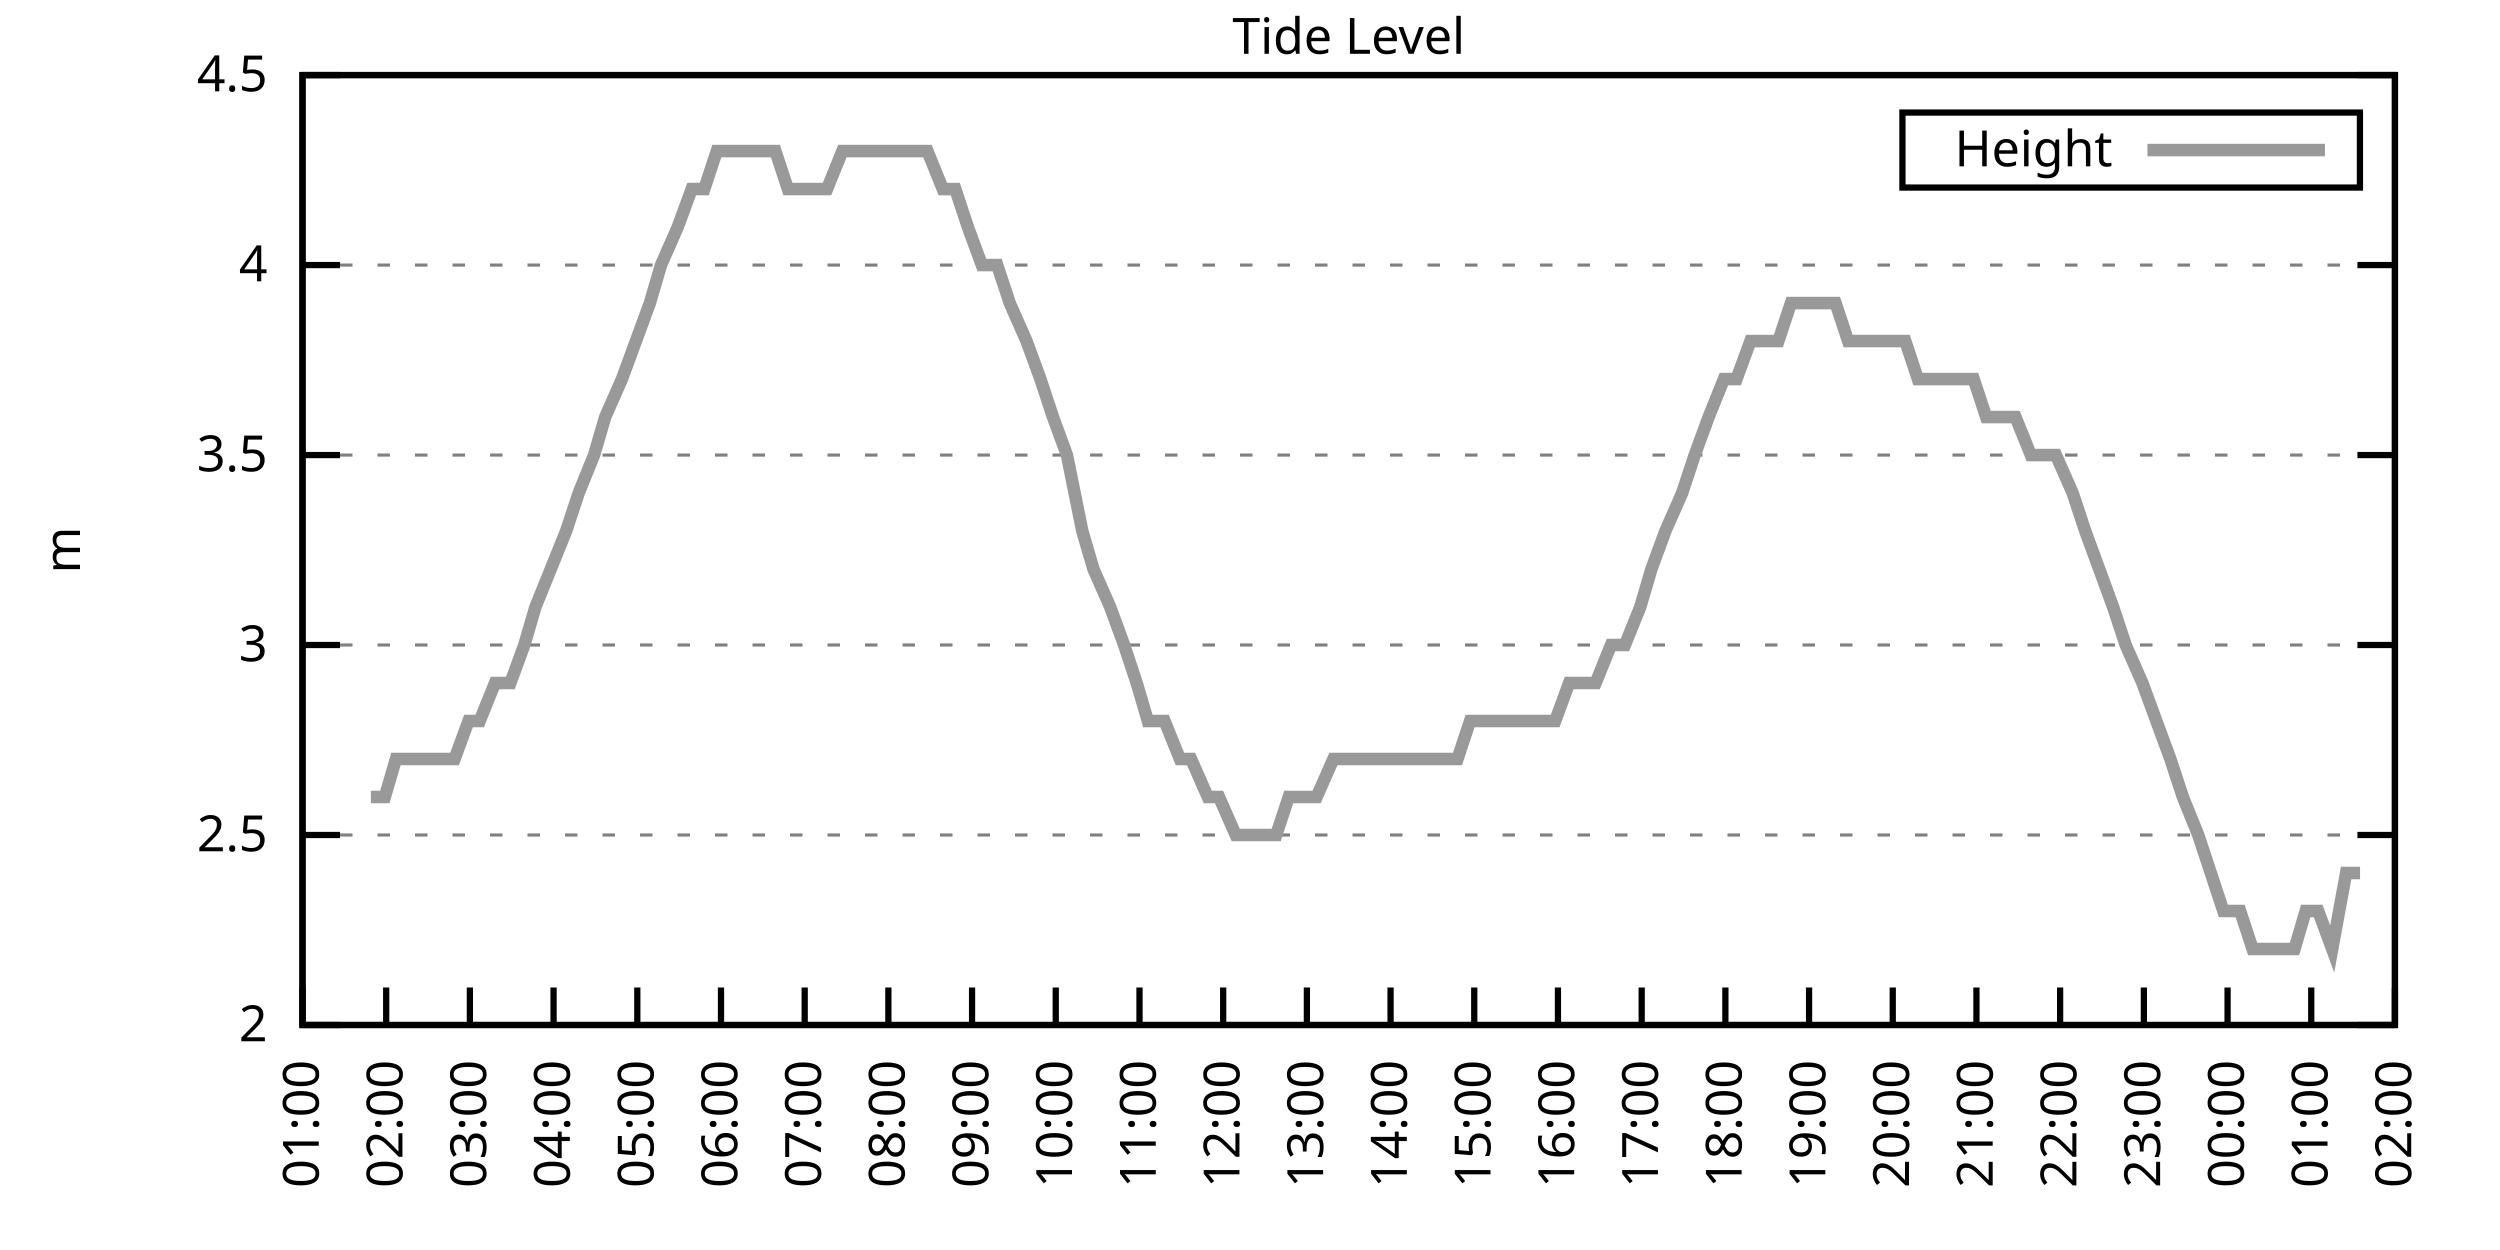
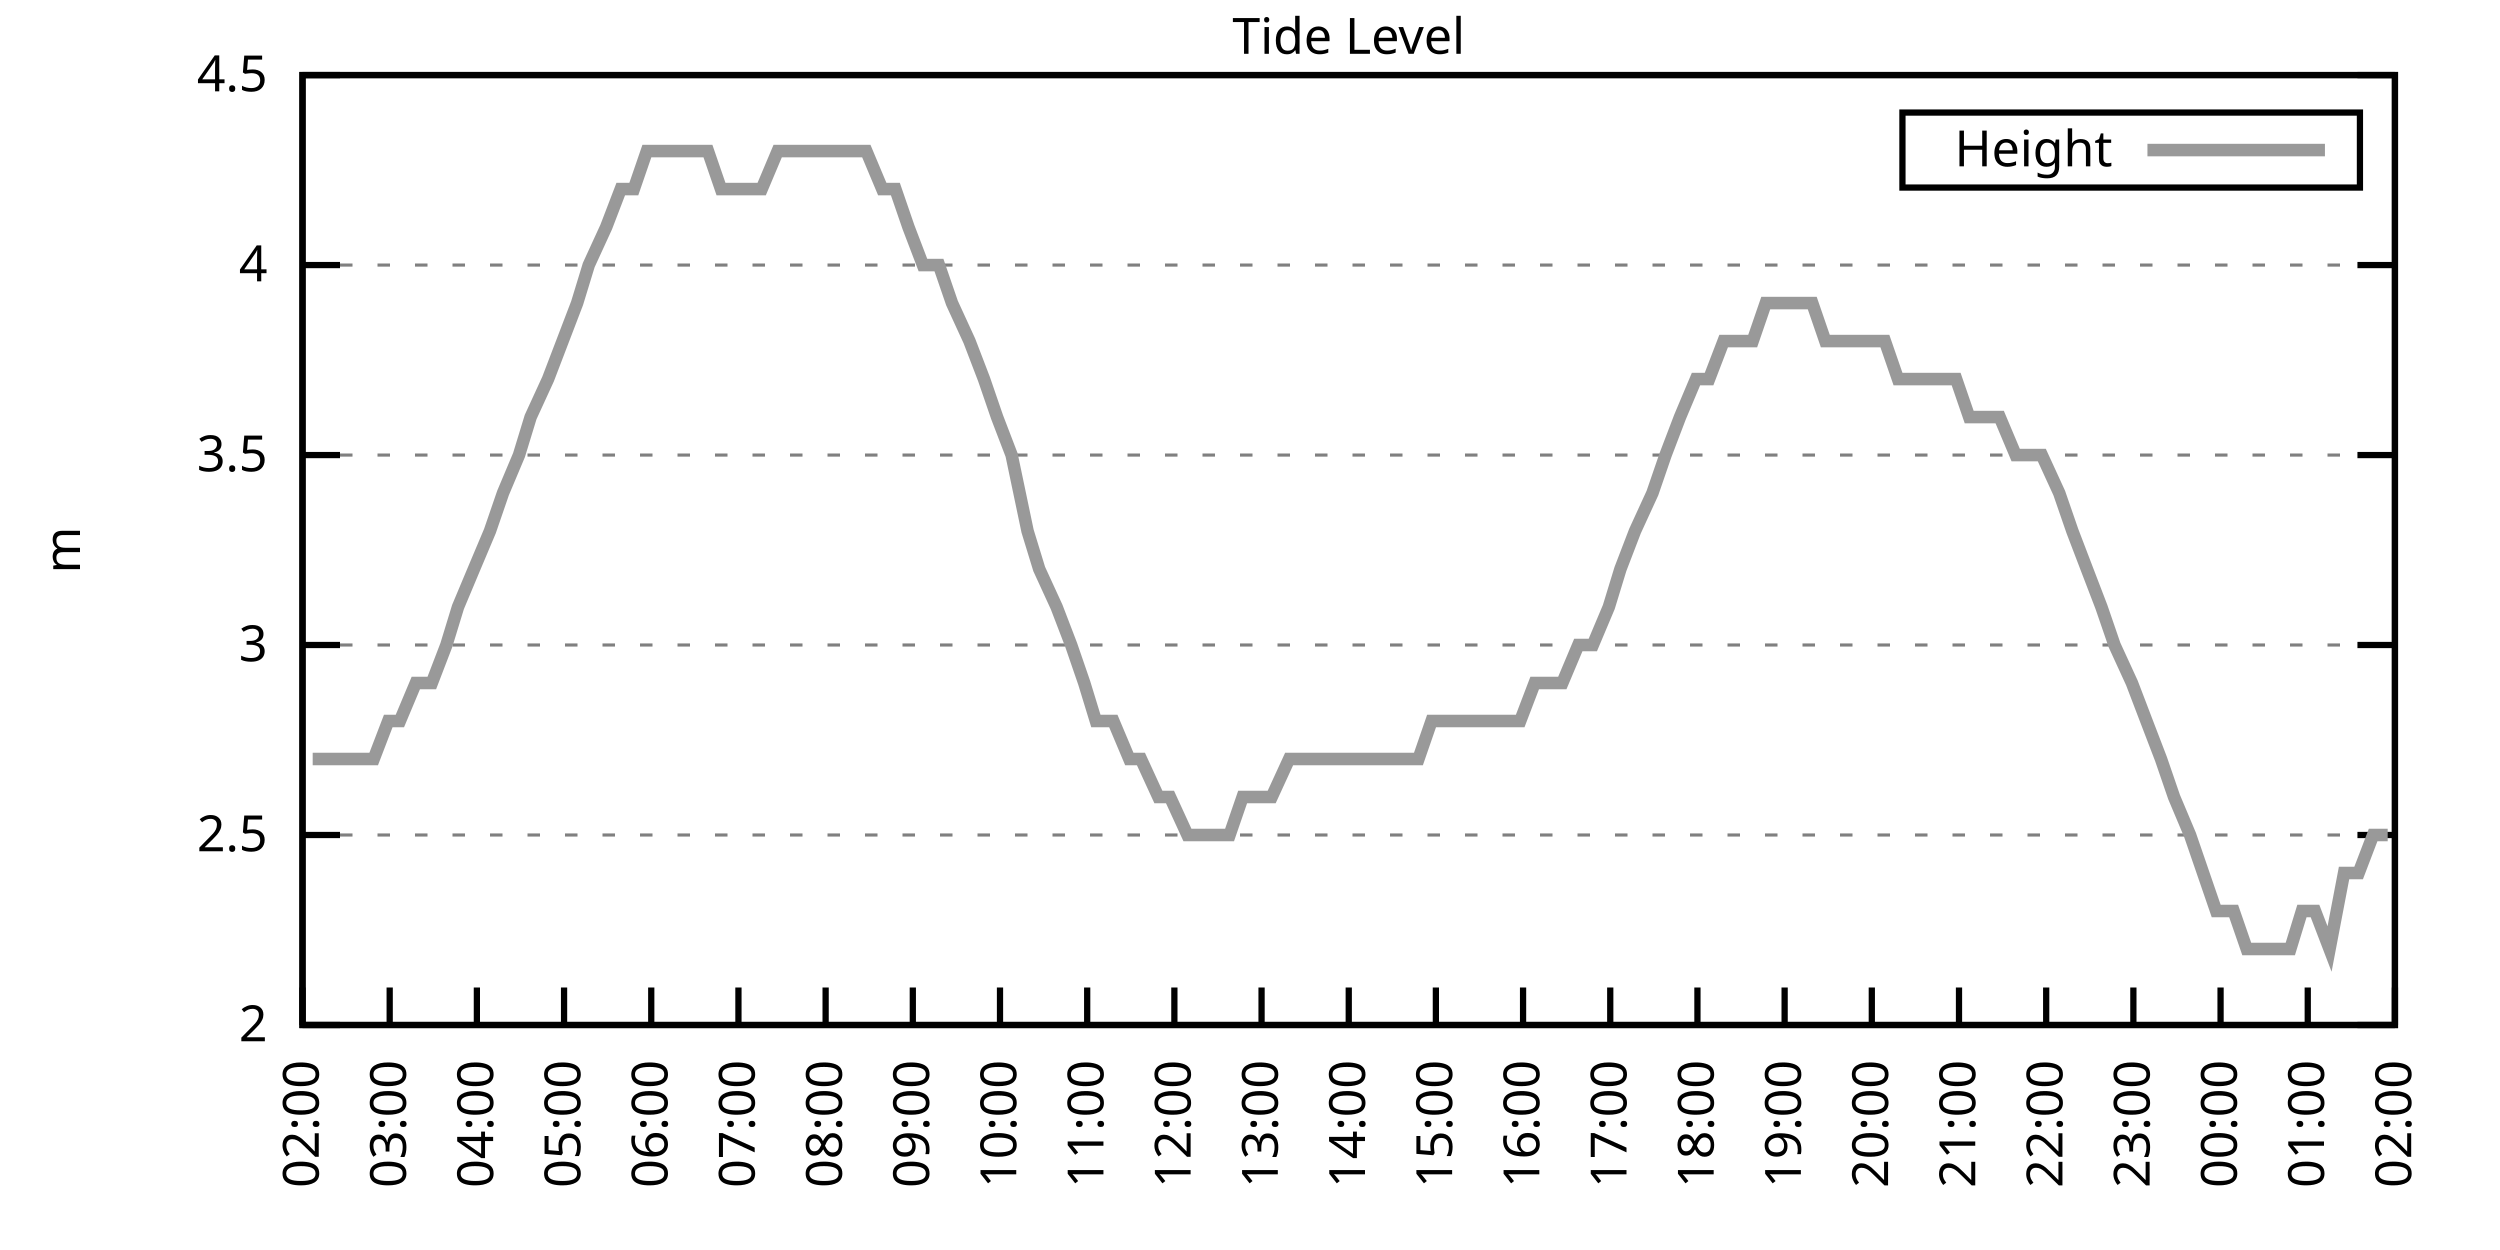
<svg xmlns="http://www.w3.org/2000/svg" xmlns:xlink="http://www.w3.org/1999/xlink" width="400" height="200" viewBox="0 0 400 200">
  <g id="gnuplot_canvas">
    <rect x="0" y="0" width="400" height="200" fill="none" />
    <defs>
      <circle id="gpDot" r="0.5" stroke-width="0.5" stroke="currentColor" />
      <path id="gpPt0" stroke-width="0.333" stroke="currentColor" d="M-1,0 h2 M0,-1 v2" />
      <path id="gpPt1" stroke-width="0.333" stroke="currentColor" d="M-1,-1 L1,1 M1,-1 L-1,1" />
      <path id="gpPt2" stroke-width="0.333" stroke="currentColor" d="M-1,0 L1,0 M0,-1 L0,1 M-1,-1 L1,1 M-1,1 L1,-1" />
      <rect id="gpPt3" stroke-width="0.333" stroke="currentColor" x="-1" y="-1" width="2" height="2" />
      <rect id="gpPt4" stroke-width="0.333" stroke="currentColor" fill="currentColor" x="-1" y="-1" width="2" height="2" />
      <circle id="gpPt5" stroke-width="0.333" stroke="currentColor" cx="0" cy="0" r="1" />
      <use xlink:href="#gpPt5" id="gpPt6" fill="currentColor" stroke="none" />
      <path id="gpPt7" stroke-width="0.333" stroke="currentColor" d="M0,-1.33 L-1.33,0.67 L1.33,0.67 z" />
      <use xlink:href="#gpPt7" id="gpPt8" fill="currentColor" stroke="none" />
      <use xlink:href="#gpPt7" id="gpPt9" stroke="currentColor" transform="rotate(180)" />
      <use xlink:href="#gpPt9" id="gpPt10" fill="currentColor" stroke="none" />
      <use xlink:href="#gpPt3" id="gpPt11" stroke="currentColor" transform="rotate(45)" />
      <use xlink:href="#gpPt11" id="gpPt12" fill="currentColor" stroke="none" />
      <path id="gpPt13" stroke-width="0.333" stroke="currentColor" d="M0,1.330 L1.265,0.411 L0.782,-1.067 L-0.782,-1.076 L-1.265,0.411 z" />
      <use xlink:href="#gpPt13" id="gpPt14" fill="currentColor" stroke="none" />
      <filter id="textbox" filterUnits="objectBoundingBox" x="0" y="0" height="1" width="1">
        <feFlood flood-color="white" flood-opacity="1" result="bgnd" />
        <feComposite in="SourceGraphic" in2="bgnd" operator="atop" />
      </filter>
      <filter id="greybox" filterUnits="objectBoundingBox" x="0" y="0" height="1" width="1">
        <feFlood flood-color="lightgrey" flood-opacity="1" result="grey" />
        <feComposite in="SourceGraphic" in2="grey" operator="atop" />
      </filter>
    </defs>
    <g fill="none" color="white" stroke="currentColor" stroke-width="1.00" stroke-linecap="butt" stroke-linejoin="miter">
</g>
    <g fill="none" color="black" stroke="currentColor" stroke-width="1.00" stroke-linecap="butt" stroke-linejoin="miter">
      <g stroke="none" shape-rendering="crispEdges">
        <polygon fill="rgb(255, 255, 255)" points="48.40,164.00 383.18,164.00 383.18,12.02 48.40,12.02 " />
      </g>
    </g>
    <g fill="none" color="black" stroke="currentColor" stroke-width="1.00" stroke-linecap="butt" stroke-linejoin="miter">
</g>
    <g fill="none" color="black" stroke="black" stroke-width="0.50" stroke-linecap="butt" stroke-linejoin="miter">
</g>
    <g fill="none" color="gray" stroke="currentColor" stroke-width="0.50" stroke-linecap="butt" stroke-linejoin="miter">
      <path stroke="gray" stroke-dasharray="2,4" class="gridline" d="M48.40,164.00 L383.19,164.00  " />
    </g>
    <g fill="none" color="gray" stroke="gray" stroke-width="1.00" stroke-linecap="butt" stroke-linejoin="miter">
</g>
    <g fill="none" color="black" stroke="currentColor" stroke-width="1.00" stroke-linecap="butt" stroke-linejoin="miter">
      <path stroke="black" d="M48.40,164.00 L54.40,164.00 M383.19,164.00 L377.19,164.00  " />
      <g transform="translate(42.80,166.60)" stroke="none" fill="black" font-family="Sans" font-size="8.00" text-anchor="end">
        <text>
          <tspan font-family="Sans"> 2</tspan>
        </text>
      </g>
    </g>
    <g fill="none" color="black" stroke="currentColor" stroke-width="1.00" stroke-linecap="butt" stroke-linejoin="miter">
</g>
    <g fill="none" color="black" stroke="black" stroke-width="0.50" stroke-linecap="butt" stroke-linejoin="miter">
</g>
    <g fill="none" color="gray" stroke="currentColor" stroke-width="0.50" stroke-linecap="butt" stroke-linejoin="miter">
      <path stroke="gray" stroke-dasharray="2,4" class="gridline" d="M48.40,133.60 L383.19,133.60  " />
    </g>
    <g fill="none" color="gray" stroke="gray" stroke-width="1.00" stroke-linecap="butt" stroke-linejoin="miter">
</g>
    <g fill="none" color="black" stroke="currentColor" stroke-width="1.00" stroke-linecap="butt" stroke-linejoin="miter">
      <path stroke="black" d="M48.40,133.60 L54.40,133.60 M383.19,133.60 L377.19,133.60  " />
      <g transform="translate(42.80,136.20)" stroke="none" fill="black" font-family="Sans" font-size="8.00" text-anchor="end">
        <text>
          <tspan font-family="Sans"> 2.5</tspan>
        </text>
      </g>
    </g>
    <g fill="none" color="black" stroke="currentColor" stroke-width="1.00" stroke-linecap="butt" stroke-linejoin="miter">
</g>
    <g fill="none" color="black" stroke="black" stroke-width="0.50" stroke-linecap="butt" stroke-linejoin="miter">
</g>
    <g fill="none" color="gray" stroke="currentColor" stroke-width="0.50" stroke-linecap="butt" stroke-linejoin="miter">
      <path stroke="gray" stroke-dasharray="2,4" class="gridline" d="M48.40,103.20 L383.19,103.20  " />
    </g>
    <g fill="none" color="gray" stroke="gray" stroke-width="1.00" stroke-linecap="butt" stroke-linejoin="miter">
</g>
    <g fill="none" color="black" stroke="currentColor" stroke-width="1.00" stroke-linecap="butt" stroke-linejoin="miter">
      <path stroke="black" d="M48.40,103.20 L54.40,103.20 M383.19,103.20 L377.19,103.20  " />
      <g transform="translate(42.80,105.80)" stroke="none" fill="black" font-family="Sans" font-size="8.00" text-anchor="end">
        <text>
          <tspan font-family="Sans"> 3</tspan>
        </text>
      </g>
    </g>
    <g fill="none" color="black" stroke="currentColor" stroke-width="1.00" stroke-linecap="butt" stroke-linejoin="miter">
</g>
    <g fill="none" color="black" stroke="black" stroke-width="0.50" stroke-linecap="butt" stroke-linejoin="miter">
</g>
    <g fill="none" color="gray" stroke="currentColor" stroke-width="0.50" stroke-linecap="butt" stroke-linejoin="miter">
      <path stroke="gray" stroke-dasharray="2,4" class="gridline" d="M48.40,72.81 L383.19,72.81  " />
    </g>
    <g fill="none" color="gray" stroke="gray" stroke-width="1.00" stroke-linecap="butt" stroke-linejoin="miter">
</g>
    <g fill="none" color="black" stroke="currentColor" stroke-width="1.00" stroke-linecap="butt" stroke-linejoin="miter">
      <path stroke="black" d="M48.40,72.81 L54.40,72.81 M383.19,72.81 L377.19,72.81  " />
      <g transform="translate(42.80,75.41)" stroke="none" fill="black" font-family="Sans" font-size="8.00" text-anchor="end">
        <text>
          <tspan font-family="Sans"> 3.5</tspan>
        </text>
      </g>
    </g>
    <g fill="none" color="black" stroke="currentColor" stroke-width="1.00" stroke-linecap="butt" stroke-linejoin="miter">
</g>
    <g fill="none" color="black" stroke="black" stroke-width="0.50" stroke-linecap="butt" stroke-linejoin="miter">
</g>
    <g fill="none" color="gray" stroke="currentColor" stroke-width="0.50" stroke-linecap="butt" stroke-linejoin="miter">
      <path stroke="gray" stroke-dasharray="2,4" class="gridline" d="M48.40,42.41 L383.19,42.41  " />
    </g>
    <g fill="none" color="gray" stroke="gray" stroke-width="1.00" stroke-linecap="butt" stroke-linejoin="miter">
</g>
    <g fill="none" color="black" stroke="currentColor" stroke-width="1.00" stroke-linecap="butt" stroke-linejoin="miter">
      <path stroke="black" d="M48.40,42.41 L54.40,42.41 M383.19,42.41 L377.19,42.41  " />
      <g transform="translate(42.80,45.01)" stroke="none" fill="black" font-family="Sans" font-size="8.00" text-anchor="end">
        <text>
          <tspan font-family="Sans"> 4</tspan>
        </text>
      </g>
    </g>
    <g fill="none" color="black" stroke="currentColor" stroke-width="1.00" stroke-linecap="butt" stroke-linejoin="miter">
</g>
    <g fill="none" color="black" stroke="black" stroke-width="0.50" stroke-linecap="butt" stroke-linejoin="miter">
</g>
    <g fill="none" color="gray" stroke="currentColor" stroke-width="0.50" stroke-linecap="butt" stroke-linejoin="miter">
      <path stroke="gray" stroke-dasharray="2,4" class="gridline" d="M48.40,12.01 L383.19,12.01  " />
    </g>
    <g fill="none" color="gray" stroke="gray" stroke-width="1.00" stroke-linecap="butt" stroke-linejoin="miter">
</g>
    <g fill="none" color="black" stroke="currentColor" stroke-width="1.00" stroke-linecap="butt" stroke-linejoin="miter">
      <path stroke="black" d="M48.40,12.01 L54.40,12.01 M383.19,12.01 L377.19,12.01  " />
      <g transform="translate(42.80,14.61)" stroke="none" fill="black" font-family="Sans" font-size="8.00" text-anchor="end">
        <text>
          <tspan font-family="Sans"> 4.5</tspan>
        </text>
      </g>
    </g>
    <g fill="none" color="black" stroke="currentColor" stroke-width="1.00" stroke-linecap="butt" stroke-linejoin="miter">
      <path stroke="black" d="M48.40,164.00 L48.40,158.00  " />
      <g transform="translate(51.00,169.60) rotate(270.00)" stroke="none" fill="black" font-family="Sans" font-size="8.00" text-anchor="end">
        <text>
-           <tspan font-family="Sans">01:00</tspan>
-         </text>
-       </g>
-     </g>
-     <g fill="none" color="black" stroke="currentColor" stroke-width="1.00" stroke-linecap="butt" stroke-linejoin="miter">
-       <path stroke="black" d="M61.79,164.00 L61.79,158.00  " />
-       <g transform="translate(64.39,169.60) rotate(270.00)" stroke="none" fill="black" font-family="Sans" font-size="8.00" text-anchor="end">
-         <text>
          <tspan font-family="Sans">02:00</tspan>
        </text>
      </g>
    </g>
    <g fill="none" color="black" stroke="currentColor" stroke-width="1.00" stroke-linecap="butt" stroke-linejoin="miter">
-       <path stroke="black" d="M75.18,164.00 L75.18,158.00  " />
-       <g transform="translate(77.78,169.60) rotate(270.00)" stroke="none" fill="black" font-family="Sans" font-size="8.00" text-anchor="end">
+       <path stroke="black" d="M62.35,164.00 L62.35,158.00  " />
+       <g transform="translate(64.95,169.60) rotate(270.00)" stroke="none" fill="black" font-family="Sans" font-size="8.00" text-anchor="end">
        <text>
          <tspan font-family="Sans">03:00</tspan>
        </text>
      </g>
    </g>
    <g fill="none" color="black" stroke="currentColor" stroke-width="1.00" stroke-linecap="butt" stroke-linejoin="miter">
-       <path stroke="black" d="M88.57,164.00 L88.57,158.00  " />
-       <g transform="translate(91.17,169.60) rotate(270.00)" stroke="none" fill="black" font-family="Sans" font-size="8.00" text-anchor="end">
+       <path stroke="black" d="M76.30,164.00 L76.30,158.00  " />
+       <g transform="translate(78.90,169.60) rotate(270.00)" stroke="none" fill="black" font-family="Sans" font-size="8.00" text-anchor="end">
        <text>
          <tspan font-family="Sans">04:00</tspan>
        </text>
      </g>
    </g>
    <g fill="none" color="black" stroke="currentColor" stroke-width="1.00" stroke-linecap="butt" stroke-linejoin="miter">
-       <path stroke="black" d="M101.97,164.00 L101.97,158.00  " />
-       <g transform="translate(104.57,169.60) rotate(270.00)" stroke="none" fill="black" font-family="Sans" font-size="8.00" text-anchor="end">
+       <path stroke="black" d="M90.25,164.00 L90.25,158.00  " />
+       <g transform="translate(92.85,169.60) rotate(270.00)" stroke="none" fill="black" font-family="Sans" font-size="8.00" text-anchor="end">
        <text>
          <tspan font-family="Sans">05:00</tspan>
        </text>
      </g>
    </g>
    <g fill="none" color="black" stroke="currentColor" stroke-width="1.00" stroke-linecap="butt" stroke-linejoin="miter">
-       <path stroke="black" d="M115.36,164.00 L115.36,158.00  " />
-       <g transform="translate(117.96,169.60) rotate(270.00)" stroke="none" fill="black" font-family="Sans" font-size="8.00" text-anchor="end">
+       <path stroke="black" d="M104.20,164.00 L104.20,158.00  " />
+       <g transform="translate(106.80,169.60) rotate(270.00)" stroke="none" fill="black" font-family="Sans" font-size="8.00" text-anchor="end">
        <text>
          <tspan font-family="Sans">06:00</tspan>
        </text>
      </g>
    </g>
    <g fill="none" color="black" stroke="currentColor" stroke-width="1.00" stroke-linecap="butt" stroke-linejoin="miter">
-       <path stroke="black" d="M128.75,164.00 L128.75,158.00  " />
-       <g transform="translate(131.35,169.60) rotate(270.00)" stroke="none" fill="black" font-family="Sans" font-size="8.00" text-anchor="end">
+       <path stroke="black" d="M118.15,164.00 L118.15,158.00  " />
+       <g transform="translate(120.75,169.60) rotate(270.00)" stroke="none" fill="black" font-family="Sans" font-size="8.00" text-anchor="end">
        <text>
          <tspan font-family="Sans">07:00</tspan>
        </text>
      </g>
    </g>
    <g fill="none" color="black" stroke="currentColor" stroke-width="1.00" stroke-linecap="butt" stroke-linejoin="miter">
-       <path stroke="black" d="M142.14,164.00 L142.14,158.00  " />
-       <g transform="translate(144.74,169.60) rotate(270.00)" stroke="none" fill="black" font-family="Sans" font-size="8.00" text-anchor="end">
+       <path stroke="black" d="M132.10,164.00 L132.10,158.00  " />
+       <g transform="translate(134.70,169.60) rotate(270.00)" stroke="none" fill="black" font-family="Sans" font-size="8.00" text-anchor="end">
        <text>
          <tspan font-family="Sans">08:00</tspan>
        </text>
      </g>
    </g>
    <g fill="none" color="black" stroke="currentColor" stroke-width="1.00" stroke-linecap="butt" stroke-linejoin="miter">
-       <path stroke="black" d="M155.53,164.00 L155.53,158.00  " />
-       <g transform="translate(158.13,169.60) rotate(270.00)" stroke="none" fill="black" font-family="Sans" font-size="8.00" text-anchor="end">
+       <path stroke="black" d="M146.05,164.00 L146.05,158.00  " />
+       <g transform="translate(148.65,169.60) rotate(270.00)" stroke="none" fill="black" font-family="Sans" font-size="8.00" text-anchor="end">
        <text>
          <tspan font-family="Sans">09:00</tspan>
        </text>
      </g>
    </g>
    <g fill="none" color="black" stroke="currentColor" stroke-width="1.00" stroke-linecap="butt" stroke-linejoin="miter">
-       <path stroke="black" d="M168.92,164.00 L168.92,158.00  " />
-       <g transform="translate(171.52,169.60) rotate(270.00)" stroke="none" fill="black" font-family="Sans" font-size="8.00" text-anchor="end">
+       <path stroke="black" d="M160.00,164.00 L160.00,158.00  " />
+       <g transform="translate(162.60,169.60) rotate(270.00)" stroke="none" fill="black" font-family="Sans" font-size="8.00" text-anchor="end">
        <text>
          <tspan font-family="Sans">10:00</tspan>
        </text>
      </g>
    </g>
    <g fill="none" color="black" stroke="currentColor" stroke-width="1.00" stroke-linecap="butt" stroke-linejoin="miter">
-       <path stroke="black" d="M182.32,164.00 L182.32,158.00  " />
-       <g transform="translate(184.92,169.60) rotate(270.00)" stroke="none" fill="black" font-family="Sans" font-size="8.00" text-anchor="end">
+       <path stroke="black" d="M173.95,164.00 L173.95,158.00  " />
+       <g transform="translate(176.55,169.60) rotate(270.00)" stroke="none" fill="black" font-family="Sans" font-size="8.00" text-anchor="end">
        <text>
          <tspan font-family="Sans">11:00</tspan>
        </text>
      </g>
    </g>
    <g fill="none" color="black" stroke="currentColor" stroke-width="1.00" stroke-linecap="butt" stroke-linejoin="miter">
-       <path stroke="black" d="M195.71,164.00 L195.71,158.00  " />
-       <g transform="translate(198.31,169.60) rotate(270.00)" stroke="none" fill="black" font-family="Sans" font-size="8.00" text-anchor="end">
+       <path stroke="black" d="M187.90,164.00 L187.90,158.00  " />
+       <g transform="translate(190.50,169.60) rotate(270.00)" stroke="none" fill="black" font-family="Sans" font-size="8.00" text-anchor="end">
        <text>
          <tspan font-family="Sans">12:00</tspan>
        </text>
      </g>
    </g>
    <g fill="none" color="black" stroke="currentColor" stroke-width="1.00" stroke-linecap="butt" stroke-linejoin="miter">
-       <path stroke="black" d="M209.10,164.00 L209.10,158.00  " />
-       <g transform="translate(211.70,169.60) rotate(270.00)" stroke="none" fill="black" font-family="Sans" font-size="8.00" text-anchor="end">
+       <path stroke="black" d="M201.85,164.00 L201.85,158.00  " />
+       <g transform="translate(204.45,169.60) rotate(270.00)" stroke="none" fill="black" font-family="Sans" font-size="8.00" text-anchor="end">
        <text>
          <tspan font-family="Sans">13:00</tspan>
        </text>
      </g>
    </g>
    <g fill="none" color="black" stroke="currentColor" stroke-width="1.00" stroke-linecap="butt" stroke-linejoin="miter">
-       <path stroke="black" d="M222.49,164.00 L222.49,158.00  " />
-       <g transform="translate(225.09,169.60) rotate(270.00)" stroke="none" fill="black" font-family="Sans" font-size="8.00" text-anchor="end">
+       <path stroke="black" d="M215.80,164.00 L215.80,158.00  " />
+       <g transform="translate(218.40,169.60) rotate(270.00)" stroke="none" fill="black" font-family="Sans" font-size="8.00" text-anchor="end">
        <text>
          <tspan font-family="Sans">14:00</tspan>
        </text>
      </g>
    </g>
    <g fill="none" color="black" stroke="currentColor" stroke-width="1.00" stroke-linecap="butt" stroke-linejoin="miter">
-       <path stroke="black" d="M235.88,164.00 L235.88,158.00  " />
-       <g transform="translate(238.48,169.60) rotate(270.00)" stroke="none" fill="black" font-family="Sans" font-size="8.00" text-anchor="end">
+       <path stroke="black" d="M229.74,164.00 L229.74,158.00  " />
+       <g transform="translate(232.34,169.60) rotate(270.00)" stroke="none" fill="black" font-family="Sans" font-size="8.00" text-anchor="end">
        <text>
          <tspan font-family="Sans">15:00</tspan>
        </text>
      </g>
    </g>
    <g fill="none" color="black" stroke="currentColor" stroke-width="1.00" stroke-linecap="butt" stroke-linejoin="miter">
-       <path stroke="black" d="M249.27,164.00 L249.27,158.00  " />
-       <g transform="translate(251.87,169.60) rotate(270.00)" stroke="none" fill="black" font-family="Sans" font-size="8.00" text-anchor="end">
+       <path stroke="black" d="M243.69,164.00 L243.69,158.00  " />
+       <g transform="translate(246.29,169.60) rotate(270.00)" stroke="none" fill="black" font-family="Sans" font-size="8.00" text-anchor="end">
        <text>
          <tspan font-family="Sans">16:00</tspan>
        </text>
      </g>
    </g>
    <g fill="none" color="black" stroke="currentColor" stroke-width="1.00" stroke-linecap="butt" stroke-linejoin="miter">
-       <path stroke="black" d="M262.67,164.00 L262.67,158.00  " />
-       <g transform="translate(265.27,169.60) rotate(270.00)" stroke="none" fill="black" font-family="Sans" font-size="8.00" text-anchor="end">
+       <path stroke="black" d="M257.64,164.00 L257.64,158.00  " />
+       <g transform="translate(260.24,169.60) rotate(270.00)" stroke="none" fill="black" font-family="Sans" font-size="8.00" text-anchor="end">
        <text>
          <tspan font-family="Sans">17:00</tspan>
        </text>
      </g>
    </g>
    <g fill="none" color="black" stroke="currentColor" stroke-width="1.00" stroke-linecap="butt" stroke-linejoin="miter">
-       <path stroke="black" d="M276.06,164.00 L276.06,158.00  " />
-       <g transform="translate(278.66,169.60) rotate(270.00)" stroke="none" fill="black" font-family="Sans" font-size="8.00" text-anchor="end">
+       <path stroke="black" d="M271.59,164.00 L271.59,158.00  " />
+       <g transform="translate(274.19,169.60) rotate(270.00)" stroke="none" fill="black" font-family="Sans" font-size="8.00" text-anchor="end">
        <text>
          <tspan font-family="Sans">18:00</tspan>
        </text>
      </g>
    </g>
    <g fill="none" color="black" stroke="currentColor" stroke-width="1.00" stroke-linecap="butt" stroke-linejoin="miter">
-       <path stroke="black" d="M289.45,164.00 L289.45,158.00  " />
-       <g transform="translate(292.05,169.60) rotate(270.00)" stroke="none" fill="black" font-family="Sans" font-size="8.00" text-anchor="end">
+       <path stroke="black" d="M285.54,164.00 L285.54,158.00  " />
+       <g transform="translate(288.14,169.60) rotate(270.00)" stroke="none" fill="black" font-family="Sans" font-size="8.00" text-anchor="end">
        <text>
          <tspan font-family="Sans">19:00</tspan>
        </text>
      </g>
    </g>
    <g fill="none" color="black" stroke="currentColor" stroke-width="1.00" stroke-linecap="butt" stroke-linejoin="miter">
-       <path stroke="black" d="M302.84,164.00 L302.84,158.00  " />
-       <g transform="translate(305.44,169.60) rotate(270.00)" stroke="none" fill="black" font-family="Sans" font-size="8.00" text-anchor="end">
+       <path stroke="black" d="M299.49,164.00 L299.49,158.00  " />
+       <g transform="translate(302.09,169.60) rotate(270.00)" stroke="none" fill="black" font-family="Sans" font-size="8.00" text-anchor="end">
        <text>
          <tspan font-family="Sans">20:00</tspan>
        </text>
      </g>
    </g>
    <g fill="none" color="black" stroke="currentColor" stroke-width="1.00" stroke-linecap="butt" stroke-linejoin="miter">
-       <path stroke="black" d="M316.23,164.00 L316.23,158.00  " />
-       <g transform="translate(318.83,169.60) rotate(270.00)" stroke="none" fill="black" font-family="Sans" font-size="8.00" text-anchor="end">
+       <path stroke="black" d="M313.44,164.00 L313.44,158.00  " />
+       <g transform="translate(316.04,169.60) rotate(270.00)" stroke="none" fill="black" font-family="Sans" font-size="8.00" text-anchor="end">
        <text>
          <tspan font-family="Sans">21:00</tspan>
        </text>
      </g>
    </g>
    <g fill="none" color="black" stroke="currentColor" stroke-width="1.00" stroke-linecap="butt" stroke-linejoin="miter">
-       <path stroke="black" d="M329.62,164.00 L329.62,158.00  " />
-       <g transform="translate(332.22,169.60) rotate(270.00)" stroke="none" fill="black" font-family="Sans" font-size="8.00" text-anchor="end">
+       <path stroke="black" d="M327.39,164.00 L327.39,158.00  " />
+       <g transform="translate(329.99,169.60) rotate(270.00)" stroke="none" fill="black" font-family="Sans" font-size="8.00" text-anchor="end">
        <text>
          <tspan font-family="Sans">22:00</tspan>
        </text>
      </g>
    </g>
    <g fill="none" color="black" stroke="currentColor" stroke-width="1.00" stroke-linecap="butt" stroke-linejoin="miter">
-       <path stroke="black" d="M343.02,164.00 L343.02,158.00  " />
-       <g transform="translate(345.62,169.60) rotate(270.00)" stroke="none" fill="black" font-family="Sans" font-size="8.00" text-anchor="end">
+       <path stroke="black" d="M341.34,164.00 L341.34,158.00  " />
+       <g transform="translate(343.94,169.60) rotate(270.00)" stroke="none" fill="black" font-family="Sans" font-size="8.00" text-anchor="end">
        <text>
          <tspan font-family="Sans">23:00</tspan>
        </text>
      </g>
    </g>
    <g fill="none" color="black" stroke="currentColor" stroke-width="1.00" stroke-linecap="butt" stroke-linejoin="miter">
-       <path stroke="black" d="M356.41,164.00 L356.41,158.00  " />
-       <g transform="translate(359.01,169.60) rotate(270.00)" stroke="none" fill="black" font-family="Sans" font-size="8.00" text-anchor="end">
+       <path stroke="black" d="M355.29,164.00 L355.29,158.00  " />
+       <g transform="translate(357.89,169.60) rotate(270.00)" stroke="none" fill="black" font-family="Sans" font-size="8.00" text-anchor="end">
        <text>
          <tspan font-family="Sans">00:00</tspan>
        </text>
      </g>
    </g>
    <g fill="none" color="black" stroke="currentColor" stroke-width="1.00" stroke-linecap="butt" stroke-linejoin="miter">
-       <path stroke="black" d="M369.80,164.00 L369.80,158.00  " />
-       <g transform="translate(372.40,169.60) rotate(270.00)" stroke="none" fill="black" font-family="Sans" font-size="8.00" text-anchor="end">
+       <path stroke="black" d="M369.24,164.00 L369.24,158.00  " />
+       <g transform="translate(371.84,169.60) rotate(270.00)" stroke="none" fill="black" font-family="Sans" font-size="8.00" text-anchor="end">
        <text>
          <tspan font-family="Sans">01:00</tspan>
        </text>
      </g>
    </g>
    <g fill="none" color="black" stroke="currentColor" stroke-width="1.00" stroke-linecap="butt" stroke-linejoin="miter">
      <path stroke="black" d="M383.19,164.00 L383.19,158.00  " />
      <g transform="translate(385.79,169.60) rotate(270.00)" stroke="none" fill="black" font-family="Sans" font-size="8.00" text-anchor="end">
        <text>
          <tspan font-family="Sans">02:00</tspan>
        </text>
      </g>
    </g>
    <g fill="none" color="black" stroke="currentColor" stroke-width="1.00" stroke-linecap="butt" stroke-linejoin="miter">
</g>
    <g fill="none" color="black" stroke="currentColor" stroke-width="1.00" stroke-linecap="butt" stroke-linejoin="miter">
      <path stroke="black" d="M48.40,12.01 L48.40,164.00 L383.19,164.00 L383.19,12.01 L48.40,12.01 Z  " />
    </g>
    <g fill="none" color="black" stroke="currentColor" stroke-width="1.00" stroke-linecap="butt" stroke-linejoin="miter">
</g>
    <g fill="none" color="black" stroke="currentColor" stroke-width="1.00" stroke-linecap="butt" stroke-linejoin="miter">
      <path stroke="black" d="M304.39,30.01 L304.39,18.01 L377.59,18.01 L377.59,30.01 L304.39,30.01 Z  " />
    </g>
    <g id="Tide_level_plot_1">
      <g fill="none" color="white" stroke="black" stroke-width="2.00" stroke-linecap="butt" stroke-linejoin="miter">
</g>
      <g fill="none" color="black" stroke="currentColor" stroke-width="2.00" stroke-linecap="butt" stroke-linejoin="miter">
        <g transform="translate(337.99,26.61)" stroke="none" fill="black" font-family="Sans" font-size="8.00" text-anchor="end">
          <text>
            <tspan font-family="Sans">Height</tspan>
          </text>
        </g>
      </g>
      <g fill="none" color="black" stroke="currentColor" stroke-width="2.00" stroke-linecap="butt" stroke-linejoin="miter">
-         <path stroke="rgb(153, 153, 153)" d="M343.59,24.01 L371.99,24.01 M59.34,127.52 L61.57,127.52 L63.35,121.44 L65.59,121.44 L68.04,121.44 L70.50,121.44   L72.73,121.44 L74.96,115.36 L76.75,115.36 L79.20,109.28 L81.66,109.28 L83.89,103.20 L85.67,97.12 L88.13,91.04   L90.58,84.97 L92.59,78.89 L95.05,72.81 L96.83,66.73 L99.51,60.65 L103.98,48.49 L105.76,42.41 L108.44,36.33   L110.67,30.25 L112.68,30.25 L114.69,24.17 L117.37,24.17 L119.15,24.17 L121.61,24.17 L124.06,24.17 L126.07,30.25   L128.08,30.25 L130.09,30.25 L132.32,30.25 L134.78,24.17 L137.23,24.17 L139.69,24.17 L141.47,24.17 L144.15,24.17   L146.16,24.17 L148.39,24.17 L150.85,30.25 L152.85,30.25 L154.86,36.33 L157.10,42.41 L159.55,42.41 L161.56,48.49   L164.24,54.57 L166.47,60.65 L168.48,66.73 L170.71,72.81 L173.17,84.97 L174.95,91.04 L177.63,97.12 L179.86,103.20   L181.87,109.28 L183.66,115.36 L186.33,115.36 L188.79,121.44 L190.57,121.44 L193.25,127.52 L195.04,127.52 L197.72,133.60   L199.73,133.60 L201.73,133.60 L204.19,133.60 L206.20,127.52 L208.88,127.52 L210.66,127.52 L213.34,121.44 L215.35,121.44   L217.80,121.44 L219.81,121.44 L222.04,121.44 L224.05,121.44 L226.73,121.44 L228.74,121.44 L231.20,121.44 L233.20,121.44   L235.21,115.36 L237.89,115.36 L240.12,115.36 L242.13,115.36 L244.14,115.36 L246.82,115.36 L248.83,115.36 L251.06,109.28   L253.51,109.28 L255.30,109.28 L257.76,103.20 L259.99,103.20 L262.44,97.12 L264.23,91.04 L266.46,84.97 L269.14,78.89   L271.15,72.81 L273.38,66.73 L275.83,60.65 L277.84,60.65 L280.07,54.57 L282.53,54.57 L284.54,54.57 L286.55,48.49   L289.23,48.49 L291.23,48.49 L293.69,48.49 L295.70,54.57 L297.93,54.57 L299.94,54.57 L302.62,54.57 L304.85,54.57   L306.86,60.65 L309.31,60.65 L311.32,60.65 L313.78,60.65 L315.79,60.65 L317.79,66.73 L320.47,66.73 L322.48,66.73   L324.94,72.81 L326.95,72.81 L328.95,72.81 L331.63,78.89 L333.64,84.97 L335.87,91.04 L338.10,97.12 L340.11,103.20   L342.79,109.28 L345.02,115.36 L347.26,121.44 L349.26,127.52 L351.72,133.60 L353.73,139.68 L355.74,145.76 L358.42,145.76   L360.42,151.84 L362.43,151.84 L365.11,151.84 L367.12,151.84 L368.91,145.76 L370.91,145.76 L373.15,151.84 L375.38,139.68   L377.61,139.68  " />
+         <path stroke="rgb(153, 153, 153)" d="M343.59,24.01 L371.99,24.01 M50.03,121.44 L52.35,121.44 L54.91,121.44 L57.47,121.44 L59.79,121.44 L62.12,115.36   L63.98,115.36 L66.53,109.28 L69.09,109.28 L71.42,103.20 L73.28,97.12 L75.83,91.04 L78.39,84.97 L80.48,78.89   L83.04,72.81 L84.90,66.73 L87.69,60.65 L92.34,48.49 L94.20,42.41 L96.99,36.33 L99.32,30.25 L101.41,30.25   L103.50,24.17 L106.29,24.17 L108.15,24.17 L110.71,24.17 L113.27,24.17 L115.36,30.25 L117.45,30.25 L119.54,30.25   L121.87,30.25 L124.43,24.17 L126.98,24.17 L129.54,24.17 L131.40,24.17 L134.19,24.17 L136.28,24.17 L138.61,24.17   L141.16,30.25 L143.26,30.25 L145.35,36.33 L147.67,42.41 L150.23,42.41 L152.32,48.49 L155.11,54.57 L157.44,60.65   L159.53,66.73 L161.86,72.81 L164.41,84.97 L166.27,91.04 L169.06,97.12 L171.39,103.20 L173.48,109.28 L175.34,115.36   L178.13,115.36 L180.69,121.44 L182.55,121.44 L185.34,127.52 L187.20,127.52 L189.99,133.60 L192.08,133.60 L194.17,133.60   L196.73,133.60 L198.82,127.52 L201.61,127.52 L203.47,127.52 L206.26,121.44 L208.36,121.44 L210.91,121.44 L213.01,121.44   L215.33,121.44 L217.42,121.44 L220.21,121.44 L222.30,121.44 L224.86,121.44 L226.95,121.44 L229.05,115.36 L231.84,115.36   L234.16,115.36 L236.25,115.36 L238.35,115.36 L241.14,115.36 L243.23,115.36 L245.55,109.28 L248.11,109.28 L249.97,109.28   L252.53,103.20 L254.85,103.20 L257.41,97.12 L259.27,91.04 L261.60,84.97 L264.39,78.89 L266.48,72.81 L268.80,66.73   L271.36,60.65 L273.45,60.65 L275.78,54.57 L278.34,54.57 L280.43,54.57 L282.52,48.49 L285.31,48.49 L287.40,48.49   L289.96,48.49 L292.05,54.57 L294.38,54.57 L296.47,54.57 L299.26,54.57 L301.58,54.57 L303.68,60.65 L306.23,60.65   L308.33,60.65 L310.88,60.65 L312.98,60.65 L315.07,66.73 L317.86,66.73 L319.95,66.73 L322.51,72.81 L324.60,72.81   L326.69,72.81 L329.48,78.89 L331.58,84.97 L333.90,91.04 L336.23,97.12 L338.32,103.20 L341.11,109.28 L343.43,115.36   L345.76,121.44 L347.85,127.52 L350.41,133.60 L352.50,139.68 L354.59,145.76 L357.38,145.76 L359.48,151.84 L361.57,151.84   L364.36,151.84 L366.45,151.84 L368.31,145.76 L370.40,145.76 L372.73,151.84 L375.05,139.68 L377.38,139.68 L379.70,133.60   L382.03,133.60  " />
      </g>
    </g>
    <g fill="none" color="black" stroke="currentColor" stroke-width="2.00" stroke-linecap="butt" stroke-linejoin="miter">
</g>
    <g fill="none" color="black" stroke="black" stroke-width="1.00" stroke-linecap="butt" stroke-linejoin="miter">
</g>
    <g fill="none" color="black" stroke="currentColor" stroke-width="1.00" stroke-linecap="butt" stroke-linejoin="miter">
      <path stroke="black" d="M48.40,12.01 L48.40,164.00 L383.19,164.00 L383.19,12.01 L48.40,12.01 Z  " />
      <g transform="translate(12.80,88.01) rotate(270.00)" stroke="none" fill="black" font-family="Sans" font-size="8.00" text-anchor="middle">
        <text>
          <tspan font-family="Sans">m</tspan>
        </text>
      </g>
    </g>
    <g fill="none" color="black" stroke="currentColor" stroke-width="1.00" stroke-linecap="butt" stroke-linejoin="miter">
</g>
    <g fill="none" color="black" stroke="currentColor" stroke-width="1.00" stroke-linecap="butt" stroke-linejoin="miter">
      <g transform="translate(215.79,8.61)" stroke="none" fill="black" font-family="Sans" font-size="8.00" text-anchor="middle">
        <text>
          <tspan font-family="Sans">Tide Level</tspan>
        </text>
      </g>
    </g>
    <g fill="none" color="black" stroke="currentColor" stroke-width="1.00" stroke-linecap="butt" stroke-linejoin="miter">
</g>
  </g>
</svg>
